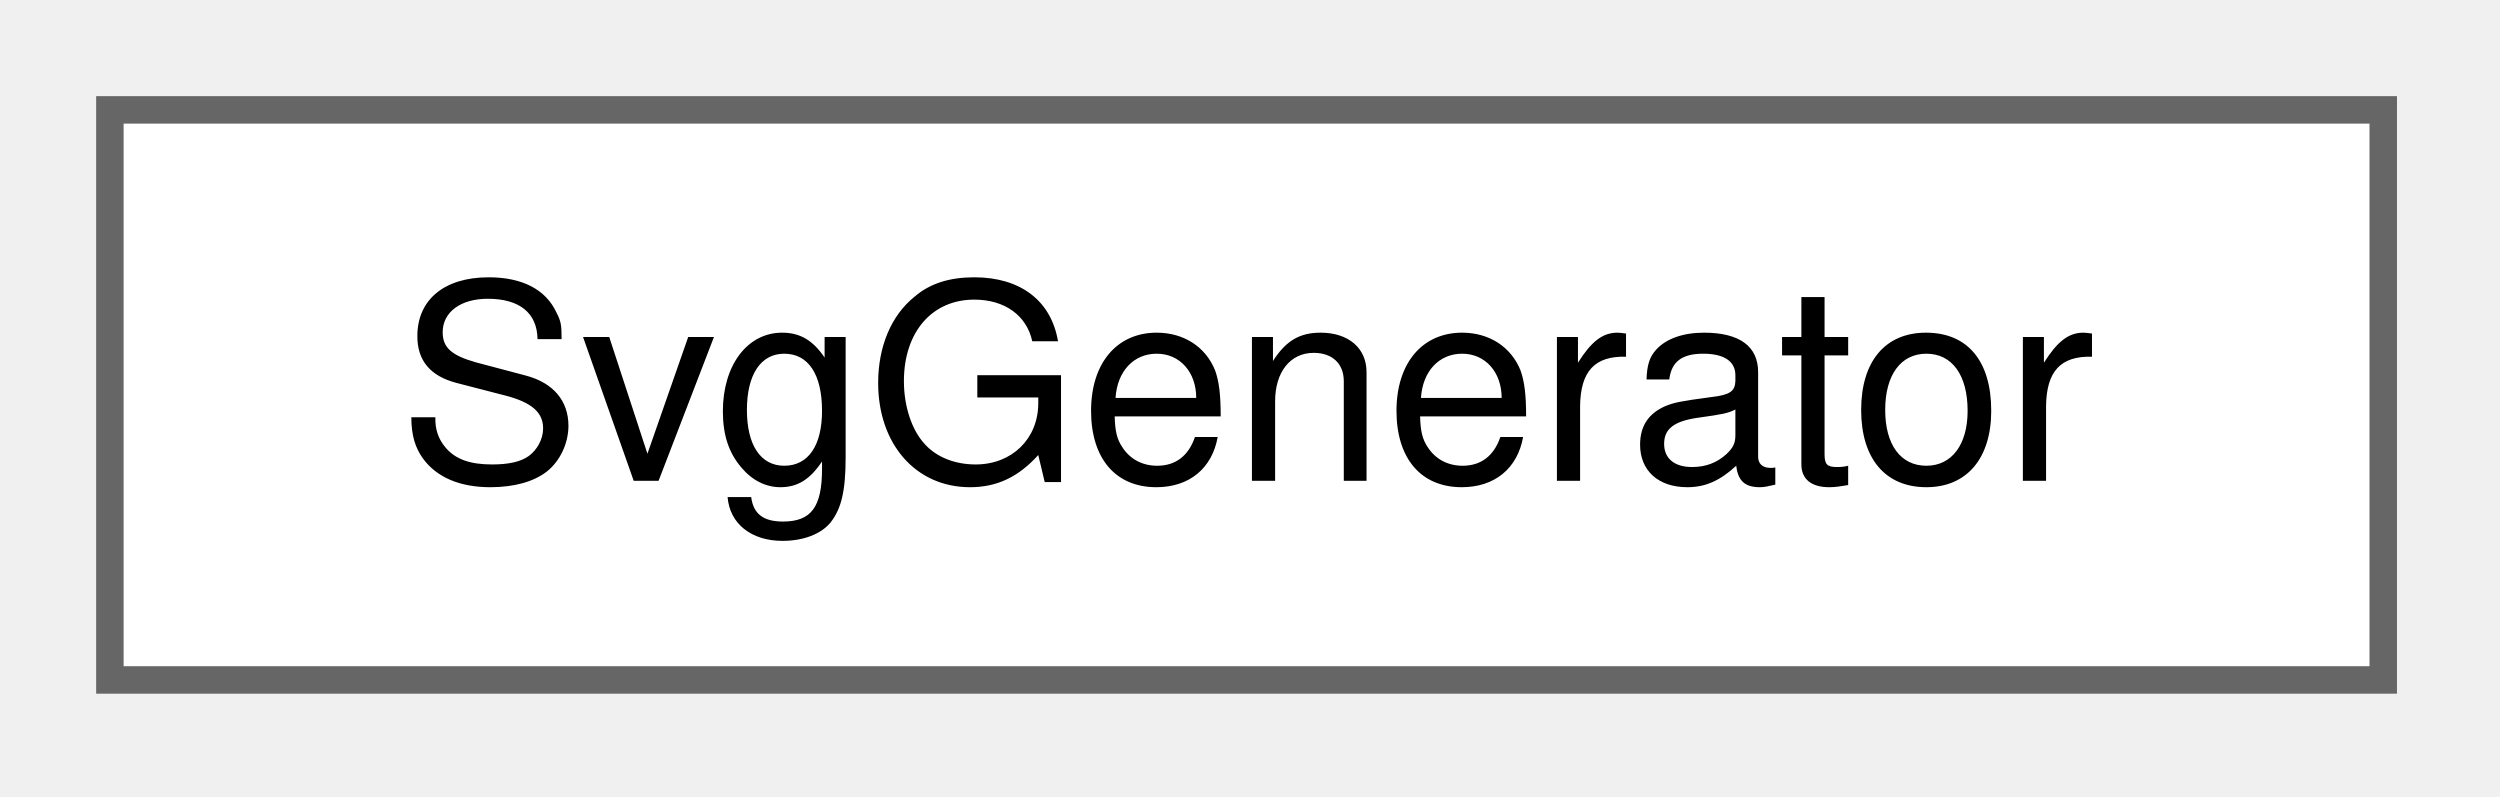
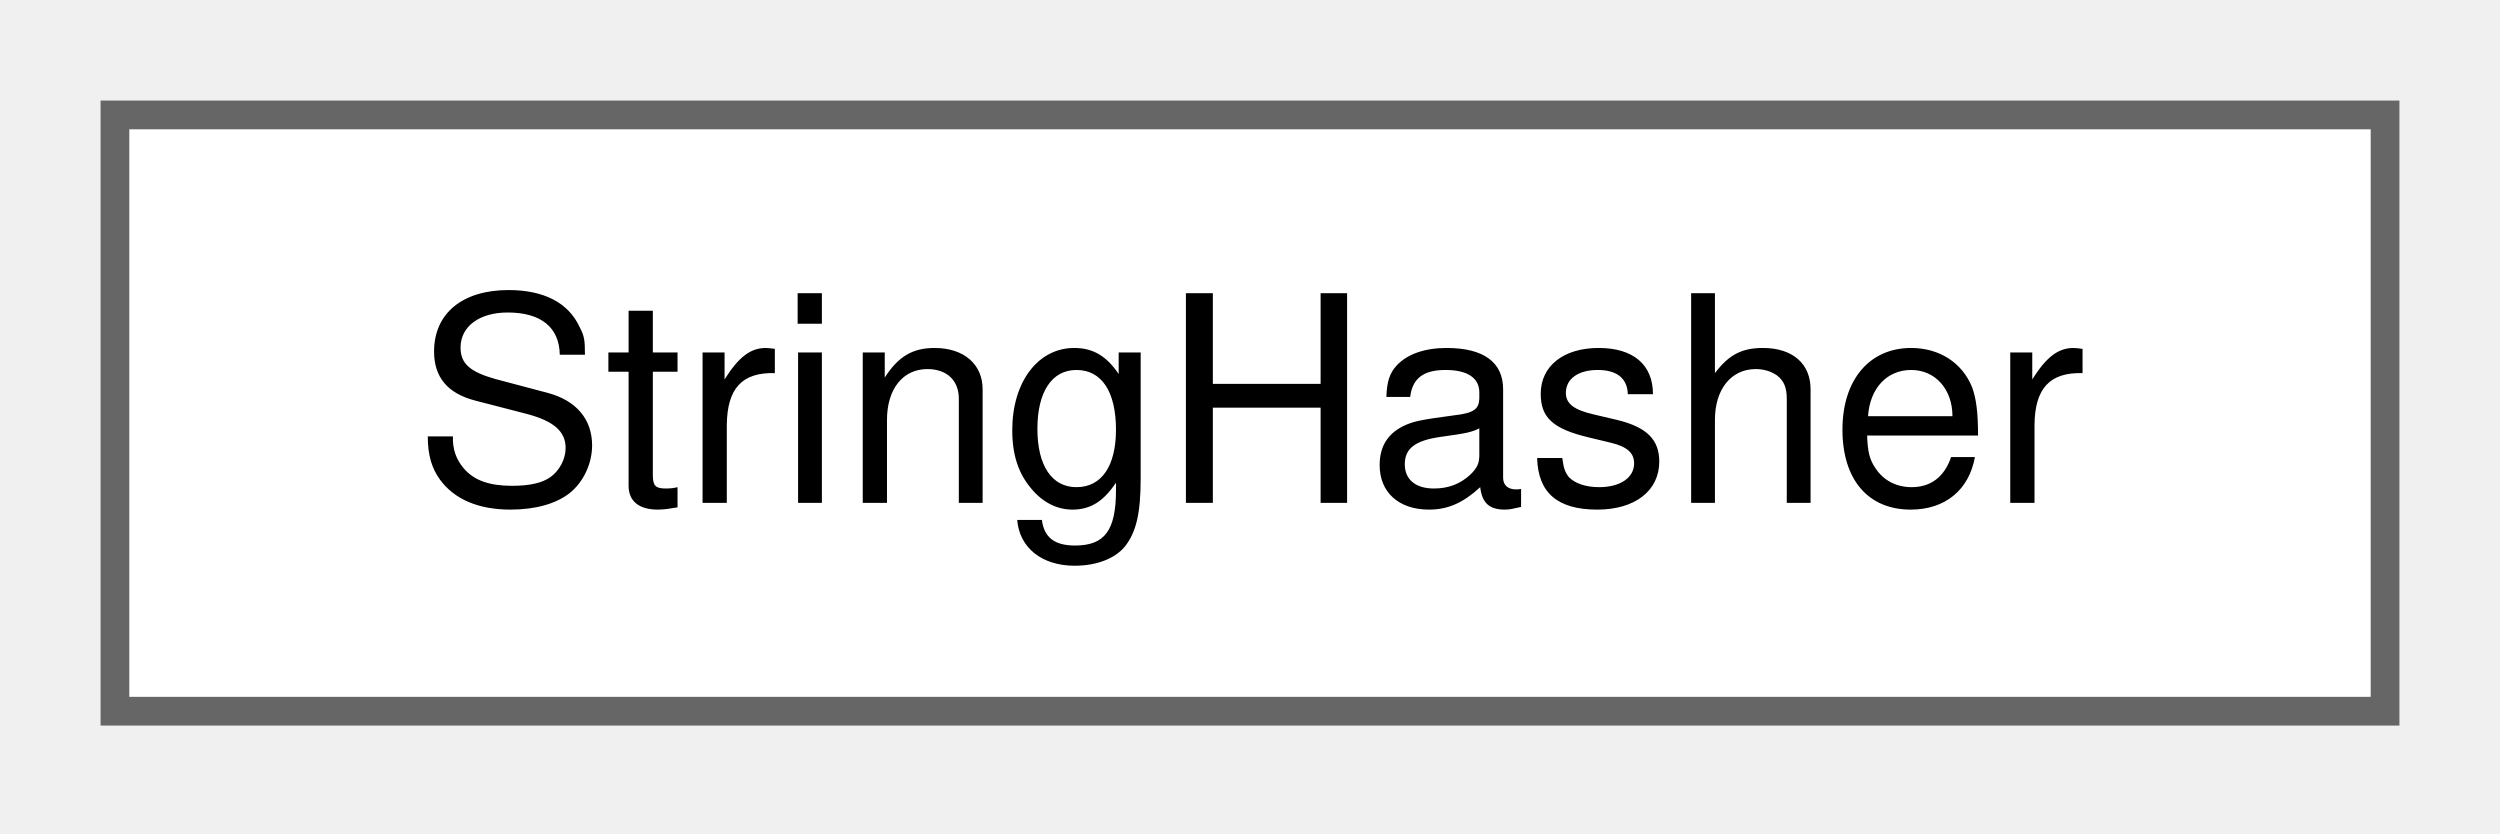
- <svg xmlns="http://www.w3.org/2000/svg" xmlns:xlink="http://www.w3.org/1999/xlink" width="91pt" height="29pt" viewBox="0.00 0.00 91.00 29.00">
+ <svg xmlns="http://www.w3.org/2000/svg" xmlns:xlink="http://www.w3.org/1999/xlink" width="87pt" height="29pt" viewBox="0.00 0.00 87.00 29.00">
  <g id="graph0" class="graph" transform="scale(1 1) rotate(0) translate(4 24.75)">
    <g id="node1" class="node">
      <g id="a_node1">
-         <a xlink:href="d3/d0b/classSvgGenerator.html" target="_top" xlink:title=" ">
-           <polygon fill="white" stroke="#666666" points="82.75,-20.75 0,-20.75 0,0 82.75,0 82.75,-20.75" />
-           <text xml:space="preserve" text-anchor="middle" x="41.38" y="-7.25" font-family="Helvetica,sans-Serif" font-size="10.00">SvgGenerator</text>
+         <a xlink:href="d8/d6a/structStringHasher.html" target="_top" xlink:title=" ">
+           <polygon fill="white" stroke="#666666" points="79,-20.75 0,-20.75 0,0 79,0 79,-20.75" />
+           <text xml:space="preserve" text-anchor="middle" x="39.5" y="-7.25" font-family="Helvetica,sans-Serif" font-size="10.00">StringHasher</text>
        </a>
      </g>
    </g>
  </g>
</svg>
